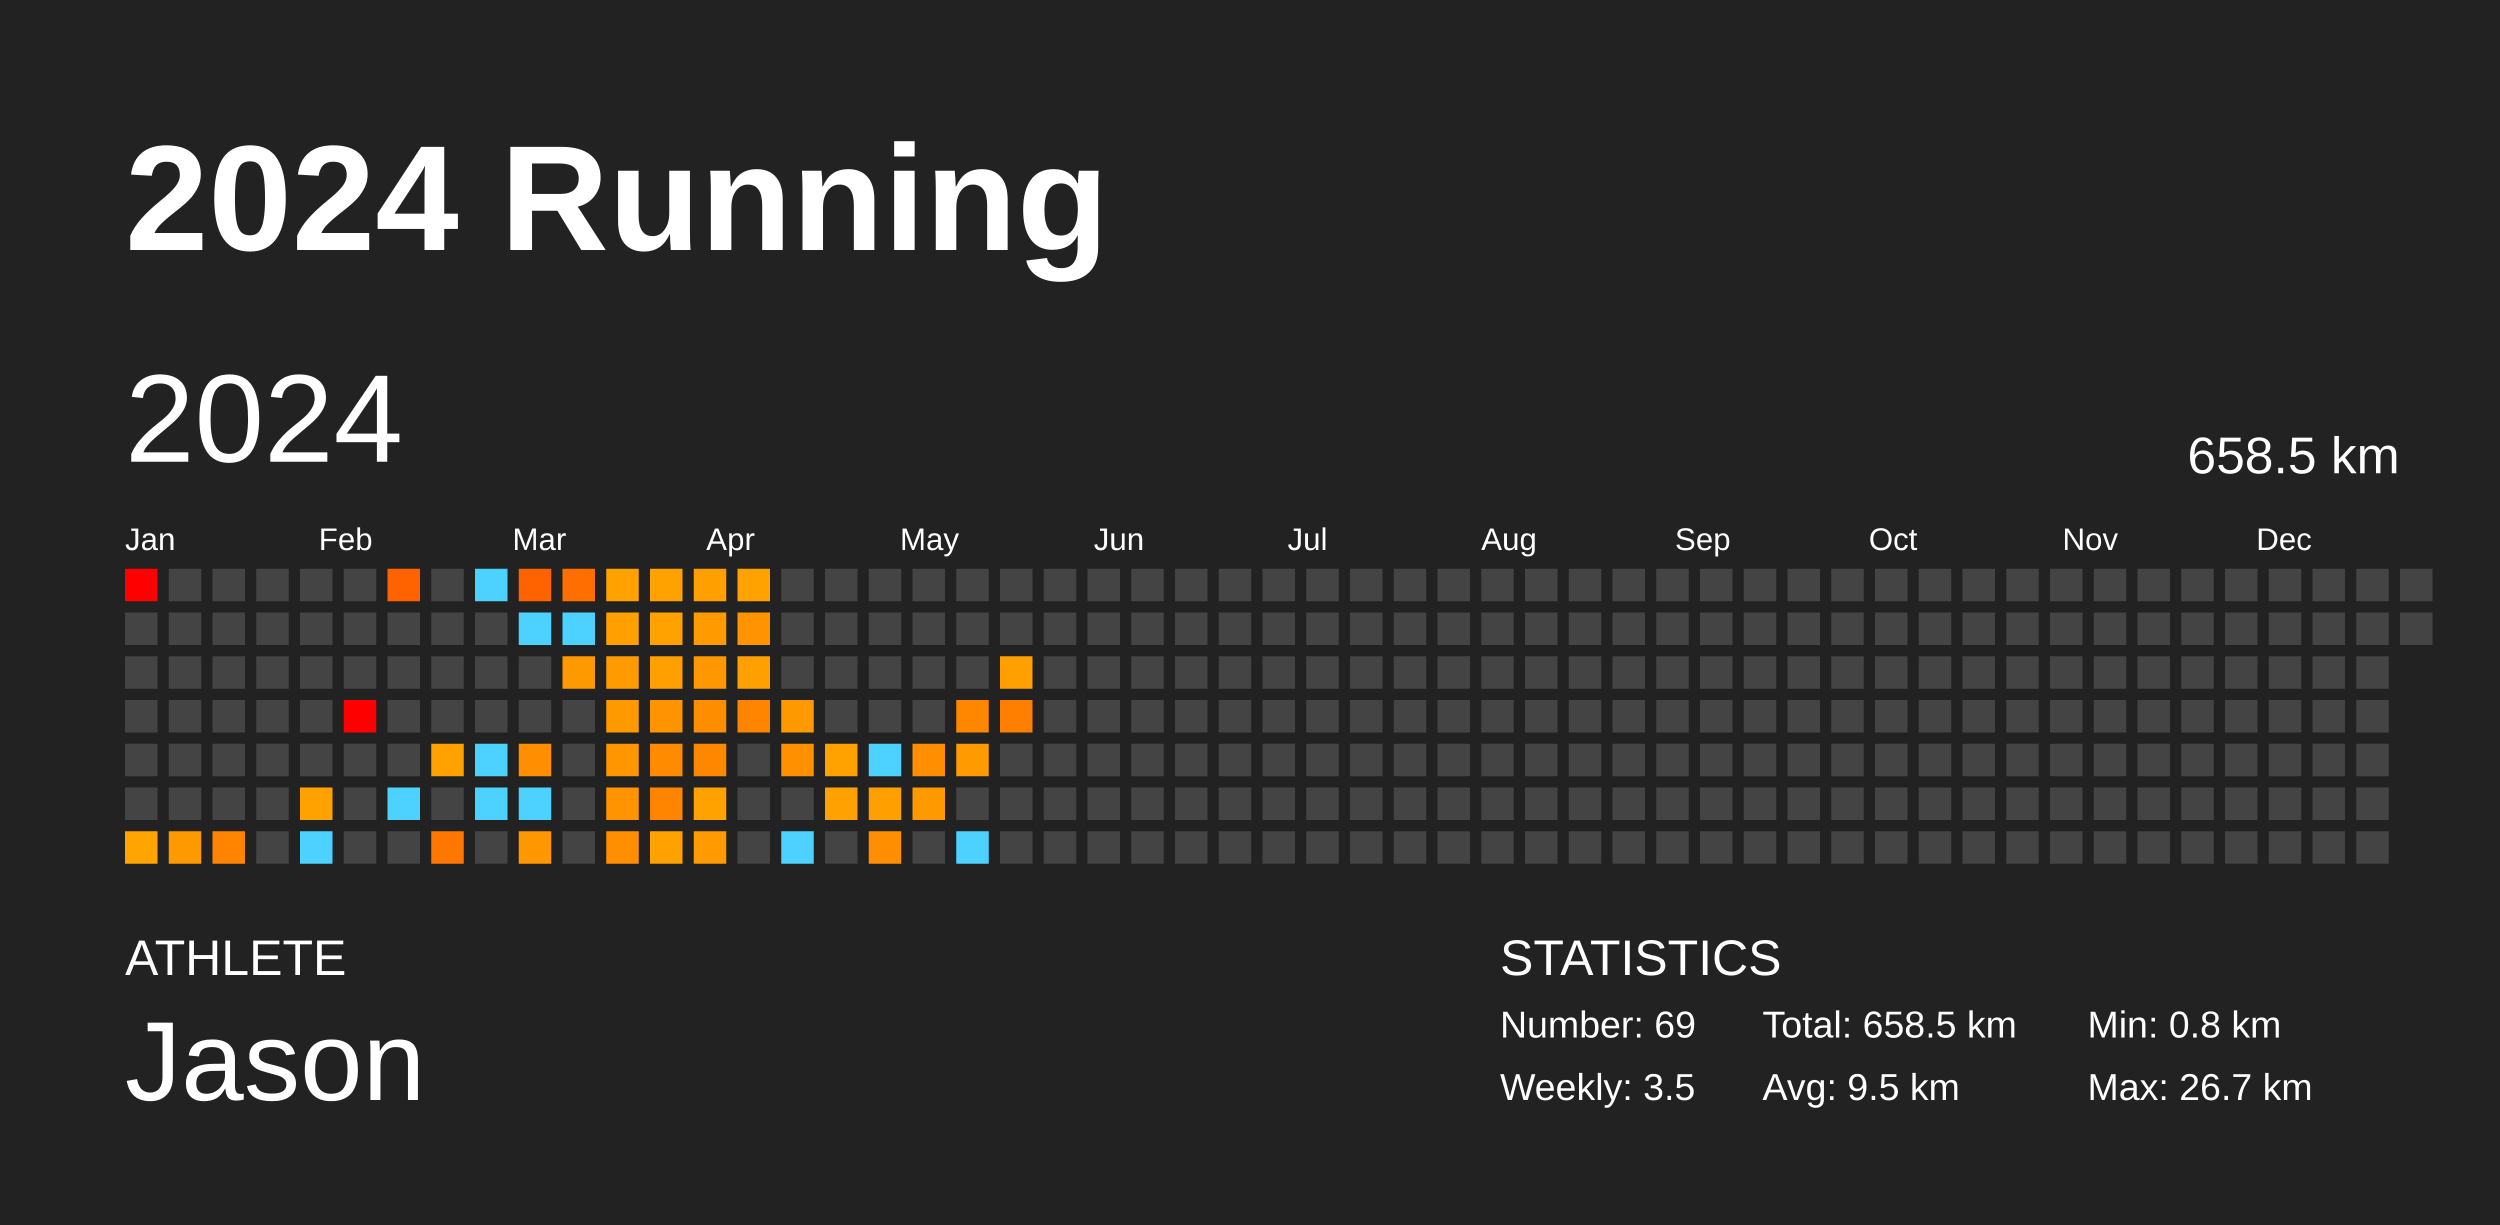
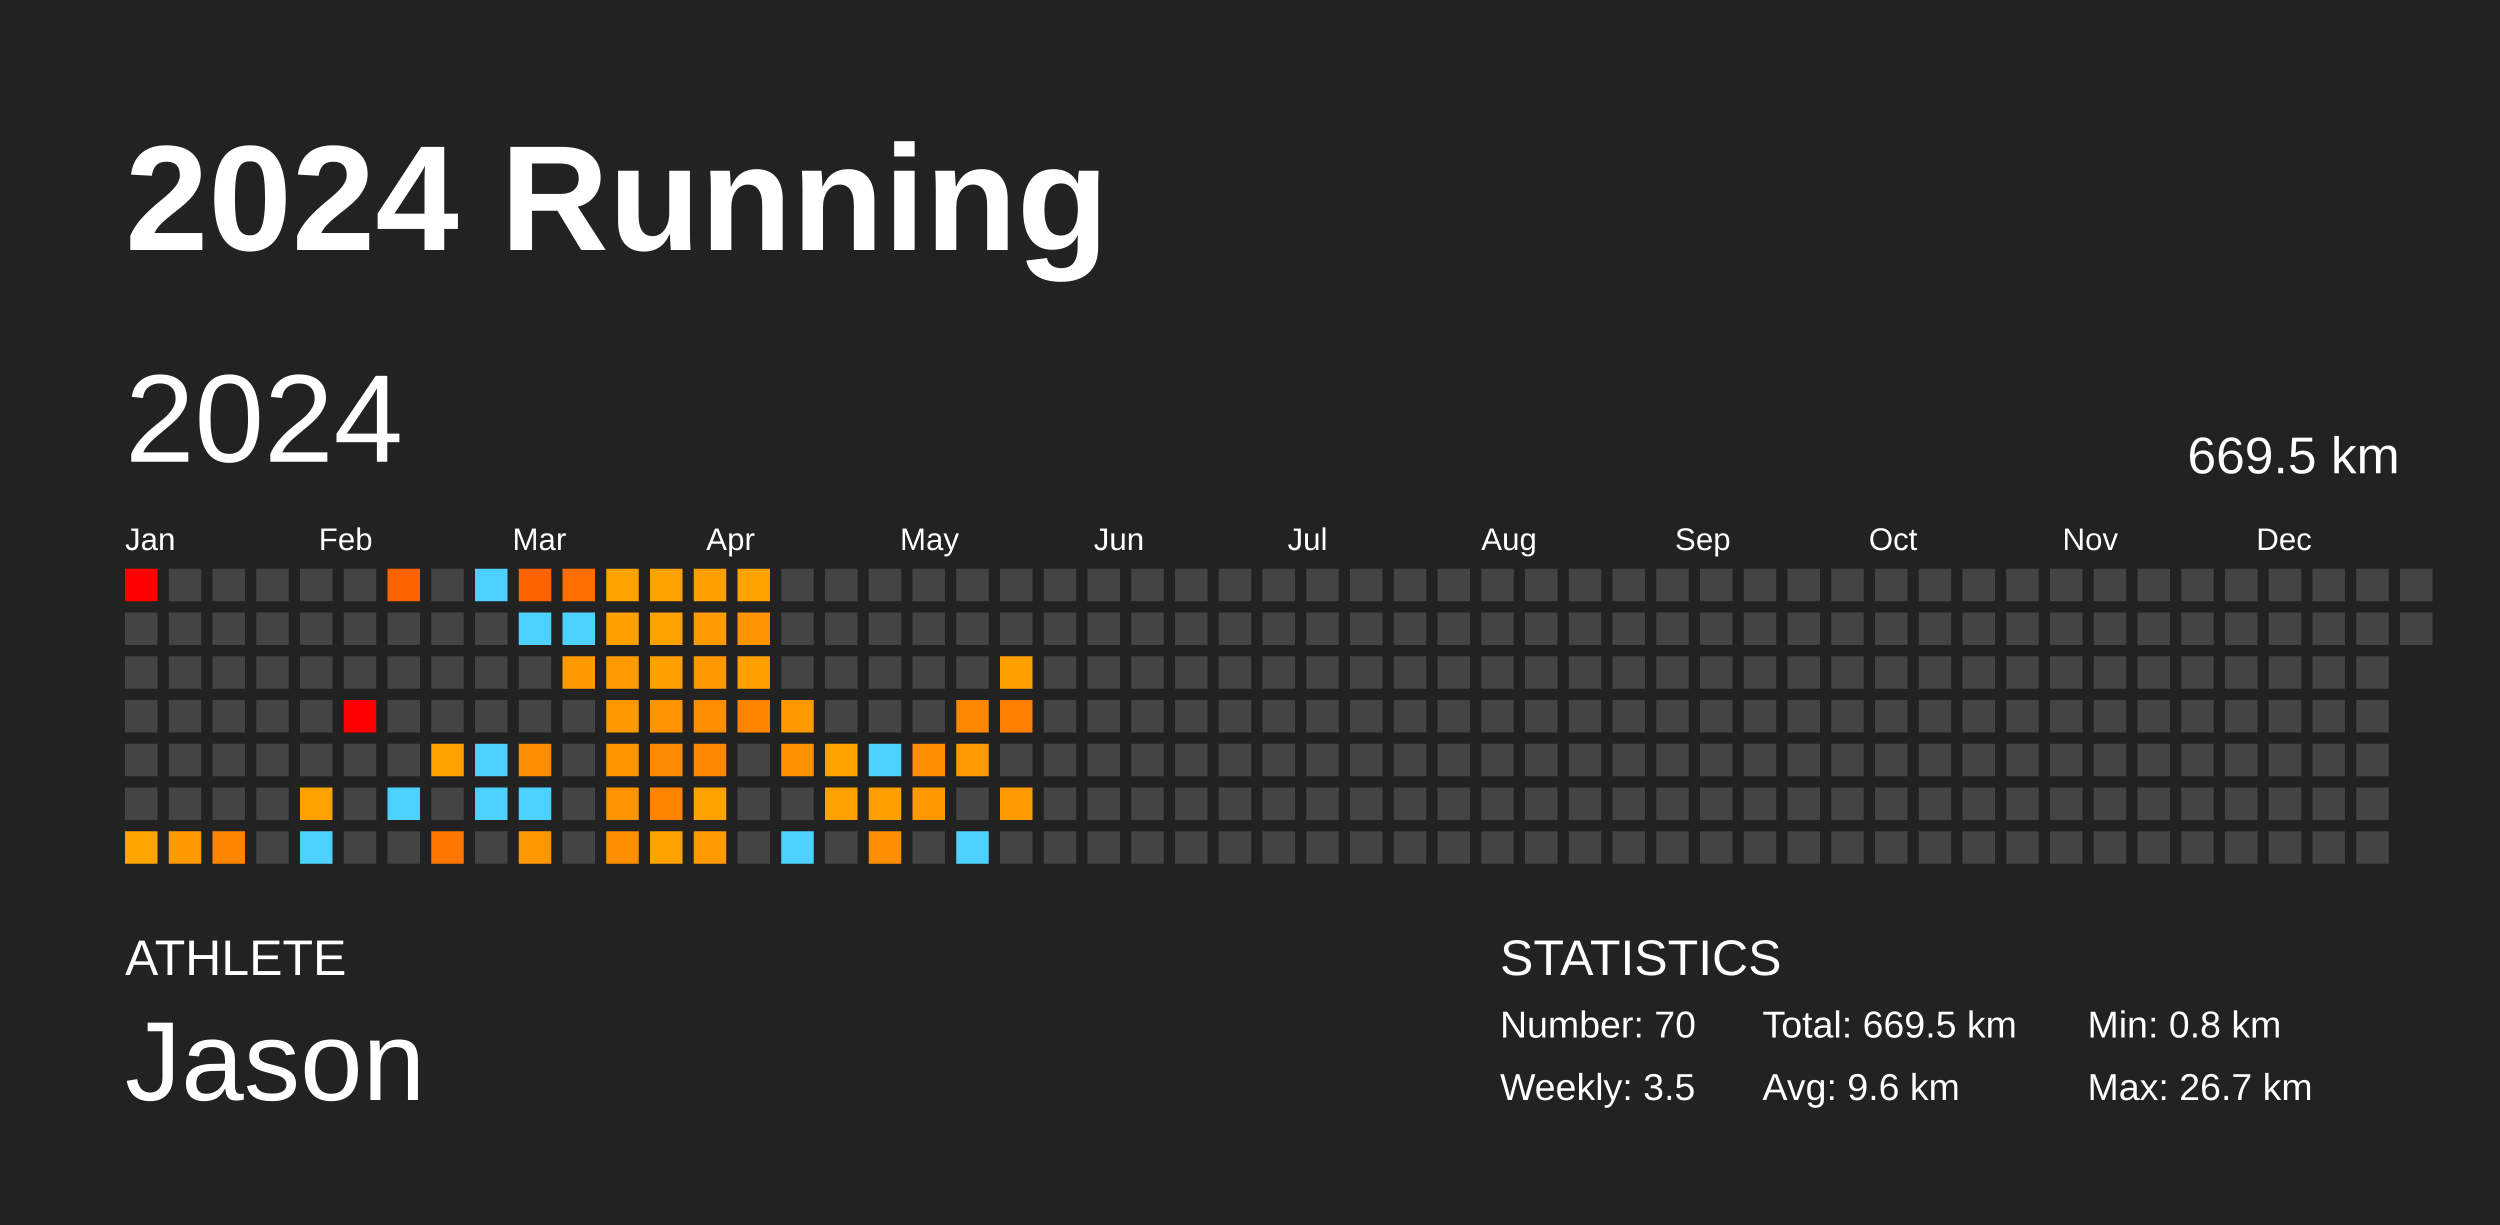
<svg xmlns="http://www.w3.org/2000/svg" baseProfile="full" height="98mm" version="1.1" viewBox="0,0,200,98" width="200mm">
  <defs />
  <rect fill="#222222" height="98" width="200" x="0" y="0" />
  <text fill="#FFFFFF" style="font-size:12px; font-family:Arial; font-weight:bold;" x="10" y="20">2024 Running</text>
  <text fill="#FFFFFF" style="font-size:4px; font-family:Arial" x="10" y="78">ATHLETE</text>
  <text fill="#FFFFFF" style="font-size:9px; font-family:Arial" x="10" y="88">Jason</text>
  <text fill="#FFFFFF" style="font-size:4px; font-family:Arial" x="120" y="78">STATISTICS</text>
-   <text fill="#FFFFFF" style="font-size:3px; font-family:Arial" x="120" y="83">Number: 69</text>
+   <text fill="#FFFFFF" style="font-size:3px; font-family:Arial" x="120" y="83">Number: 70</text>
  <text fill="#FFFFFF" style="font-size:3px; font-family:Arial" x="120" y="88">Weekly: 3.5</text>
-   <text fill="#FFFFFF" style="font-size:3px; font-family:Arial" x="141" y="83">Total: 658.5 km</text>
-   <text fill="#FFFFFF" style="font-size:3px; font-family:Arial" x="141" y="88">Avg: 9.5 km</text>
+   <text fill="#FFFFFF" style="font-size:3px; font-family:Arial" x="141" y="83">Total: 669.5 km</text>
+   <text fill="#FFFFFF" style="font-size:3px; font-family:Arial" x="141" y="88">Avg: 9.6 km</text>
  <text fill="#FFFFFF" style="font-size:3px; font-family:Arial" x="167" y="83">Min: 0.8 km</text>
  <text fill="#FFFFFF" style="font-size:3px; font-family:Arial" x="167" y="88">Max: 26.7 km</text>
  <text dominant-baseline="hanging" fill="#FFFFFF" style="font-size:10.0px; font-family:Arial;" x="10" y="30">2024</text>
-   <text dominant-baseline="hanging" fill="#FFFFFF" style="font-size:4.125px; font-family:Arial;" x="175" y="35">658.5 km</text>
+   <text dominant-baseline="hanging" fill="#FFFFFF" style="font-size:4.125px; font-family:Arial;" x="175" y="35">669.5 km</text>
  <text fill="#FFFFFF" style="font-size:2.5px; font-family:Arial" x="10.0" y="44">Jan</text>
  <text fill="#FFFFFF" style="font-size:2.5px; font-family:Arial" x="25.5" y="44">Feb</text>
  <text fill="#FFFFFF" style="font-size:2.5px; font-family:Arial" x="41.0" y="44">Mar</text>
  <text fill="#FFFFFF" style="font-size:2.5px; font-family:Arial" x="56.5" y="44">Apr</text>
  <text fill="#FFFFFF" style="font-size:2.5px; font-family:Arial" x="72.0" y="44">May</text>
  <text fill="#FFFFFF" style="font-size:2.5px; font-family:Arial" x="87.5" y="44">Jun</text>
  <text fill="#FFFFFF" style="font-size:2.5px; font-family:Arial" x="103.0" y="44">Jul</text>
  <text fill="#FFFFFF" style="font-size:2.5px; font-family:Arial" x="118.5" y="44">Aug</text>
  <text fill="#FFFFFF" style="font-size:2.5px; font-family:Arial" x="134.0" y="44">Sep</text>
  <text fill="#FFFFFF" style="font-size:2.5px; font-family:Arial" x="149.5" y="44">Oct</text>
  <text fill="#FFFFFF" style="font-size:2.5px; font-family:Arial" x="165.0" y="44">Nov</text>
  <text fill="#FFFFFF" style="font-size:2.5px; font-family:Arial" x="180.5" y="44">Dec</text>
  <rect fill="red" height="2.6" width="2.6" x="10.0" y="45.5" />
  <rect fill="#444444" height="2.6" width="2.6" x="10.0" y="49.0" />
  <rect fill="#444444" height="2.6" width="2.6" x="10.0" y="52.5" />
  <rect fill="#444444" height="2.6" width="2.6" x="10.0" y="56.0" />
  <rect fill="#444444" height="2.6" width="2.6" x="10.0" y="59.5" />
  <rect fill="#444444" height="2.6" width="2.6" x="10.0" y="63.0" />
  <rect fill="#ffa400" height="2.6" width="2.6" x="10.0" y="66.5" />
  <rect fill="#444444" height="2.6" width="2.6" x="13.5" y="45.5" />
  <rect fill="#444444" height="2.6" width="2.6" x="13.5" y="49.0" />
  <rect fill="#444444" height="2.6" width="2.6" x="13.5" y="52.5" />
  <rect fill="#444444" height="2.6" width="2.6" x="13.5" y="56.0" />
  <rect fill="#444444" height="2.6" width="2.6" x="13.5" y="59.5" />
  <rect fill="#444444" height="2.6" width="2.6" x="13.5" y="63.0" />
  <rect fill="#ff9900" height="2.6" width="2.6" x="13.5" y="66.5" />
  <rect fill="#444444" height="2.6" width="2.6" x="17.0" y="45.5" />
  <rect fill="#444444" height="2.6" width="2.6" x="17.0" y="49.0" />
  <rect fill="#444444" height="2.6" width="2.6" x="17.0" y="52.5" />
  <rect fill="#444444" height="2.6" width="2.6" x="17.0" y="56.0" />
  <rect fill="#444444" height="2.6" width="2.6" x="17.0" y="59.5" />
  <rect fill="#444444" height="2.6" width="2.6" x="17.0" y="63.0" />
  <rect fill="#ff8500" height="2.6" width="2.6" x="17.0" y="66.5" />
  <rect fill="#444444" height="2.6" width="2.6" x="20.5" y="45.5" />
  <rect fill="#444444" height="2.6" width="2.6" x="20.5" y="49.0" />
  <rect fill="#444444" height="2.6" width="2.6" x="20.5" y="52.5" />
  <rect fill="#444444" height="2.6" width="2.6" x="20.5" y="56.0" />
  <rect fill="#444444" height="2.6" width="2.6" x="20.5" y="59.5" />
  <rect fill="#444444" height="2.6" width="2.6" x="20.5" y="63.0" />
  <rect fill="#444444" height="2.6" width="2.6" x="20.5" y="66.5" />
  <rect fill="#444444" height="2.6" width="2.6" x="24.0" y="45.5" />
  <rect fill="#444444" height="2.6" width="2.6" x="24.0" y="49.0" />
  <rect fill="#444444" height="2.6" width="2.6" x="24.0" y="52.5" />
  <rect fill="#444444" height="2.6" width="2.6" x="24.0" y="56.0" />
  <rect fill="#444444" height="2.6" width="2.6" x="24.0" y="59.5" />
  <rect fill="#ffa200" height="2.6" width="2.6" x="24.0" y="63.0" />
  <rect fill="#4dd2ff" height="2.6" width="2.6" x="24.0" y="66.5" />
  <rect fill="#444444" height="2.6" width="2.6" x="27.5" y="45.5" />
  <rect fill="#444444" height="2.6" width="2.6" x="27.5" y="49.0" />
  <rect fill="#444444" height="2.6" width="2.6" x="27.5" y="52.5" />
  <rect fill="red" height="2.6" width="2.6" x="27.5" y="56.0" />
  <rect fill="#444444" height="2.6" width="2.6" x="27.5" y="59.5" />
  <rect fill="#444444" height="2.6" width="2.6" x="27.5" y="63.0" />
  <rect fill="#444444" height="2.6" width="2.6" x="27.5" y="66.5" />
  <rect fill="#ff6300" height="2.6" width="2.6" x="31.0" y="45.5" />
  <rect fill="#444444" height="2.6" width="2.6" x="31.0" y="49.0" />
  <rect fill="#444444" height="2.6" width="2.6" x="31.0" y="52.5" />
  <rect fill="#444444" height="2.6" width="2.6" x="31.0" y="56.0" />
  <rect fill="#444444" height="2.6" width="2.6" x="31.0" y="59.5" />
  <rect fill="#4dd2ff" height="2.6" width="2.6" x="31.0" y="63.0" />
  <rect fill="#444444" height="2.6" width="2.6" x="31.0" y="66.5" />
  <rect fill="#444444" height="2.6" width="2.6" x="34.5" y="45.5" />
  <rect fill="#444444" height="2.6" width="2.6" x="34.5" y="49.0" />
  <rect fill="#444444" height="2.6" width="2.6" x="34.5" y="52.5" />
  <rect fill="#444444" height="2.6" width="2.6" x="34.5" y="56.0" />
  <rect fill="#ffa200" height="2.6" width="2.6" x="34.5" y="59.5" />
  <rect fill="#444444" height="2.6" width="2.6" x="34.5" y="63.0" />
  <rect fill="#ff7700" height="2.6" width="2.6" x="34.5" y="66.5" />
  <rect fill="#4dd2ff" height="2.6" width="2.6" x="38.0" y="45.5" />
  <rect fill="#444444" height="2.6" width="2.6" x="38.0" y="49.0" />
  <rect fill="#444444" height="2.6" width="2.6" x="38.0" y="52.5" />
  <rect fill="#444444" height="2.6" width="2.6" x="38.0" y="56.0" />
  <rect fill="#4dd2ff" height="2.6" width="2.6" x="38.0" y="59.5" />
  <rect fill="#4dd2ff" height="2.6" width="2.6" x="38.0" y="63.0" />
  <rect fill="#444444" height="2.6" width="2.6" x="38.0" y="66.5" />
  <rect fill="#ff6300" height="2.6" width="2.6" x="41.5" y="45.5" />
  <rect fill="#4dd2ff" height="2.6" width="2.6" x="41.5" y="49.0" />
  <rect fill="#444444" height="2.6" width="2.6" x="41.5" y="52.5" />
  <rect fill="#444444" height="2.6" width="2.6" x="41.5" y="56.0" />
  <rect fill="#ff8e00" height="2.6" width="2.6" x="41.5" y="59.5" />
  <rect fill="#4dd2ff" height="2.6" width="2.6" x="41.5" y="63.0" />
  <rect fill="#ff9800" height="2.6" width="2.6" x="41.5" y="66.5" />
  <rect fill="#ff6f00" height="2.6" width="2.6" x="45.0" y="45.5" />
  <rect fill="#4dd2ff" height="2.6" width="2.6" x="45.0" y="49.0" />
  <rect fill="#ff9900" height="2.6" width="2.6" x="45.0" y="52.5" />
  <rect fill="#444444" height="2.6" width="2.6" x="45.0" y="56.0" />
  <rect fill="#444444" height="2.6" width="2.6" x="45.0" y="59.5" />
  <rect fill="#444444" height="2.6" width="2.6" x="45.0" y="63.0" />
  <rect fill="#444444" height="2.6" width="2.6" x="45.0" y="66.5" />
  <rect fill="#ffa200" height="2.6" width="2.6" x="48.5" y="45.5" />
  <rect fill="#ffa000" height="2.6" width="2.6" x="48.5" y="49.0" />
  <rect fill="#ff9b00" height="2.6" width="2.6" x="48.5" y="52.5" />
  <rect fill="#ff9900" height="2.6" width="2.6" x="48.5" y="56.0" />
  <rect fill="#ff9600" height="2.6" width="2.6" x="48.5" y="59.5" />
  <rect fill="#ff9300" height="2.6" width="2.6" x="48.5" y="63.0" />
  <rect fill="#ff8f00" height="2.6" width="2.6" x="48.5" y="66.5" />
  <rect fill="#ffa200" height="2.6" width="2.6" x="52.0" y="45.5" />
  <rect fill="#ffa200" height="2.6" width="2.6" x="52.0" y="49.0" />
  <rect fill="#ff9f00" height="2.6" width="2.6" x="52.0" y="52.5" />
  <rect fill="#ff9300" height="2.6" width="2.6" x="52.0" y="56.0" />
  <rect fill="#ff8b00" height="2.6" width="2.6" x="52.0" y="59.5" />
  <rect fill="#ff8500" height="2.6" width="2.6" x="52.0" y="63.0" />
  <rect fill="#ffa200" height="2.6" width="2.6" x="52.0" y="66.5" />
  <rect fill="#ffa000" height="2.6" width="2.6" x="55.5" y="45.5" />
  <rect fill="#ff9b00" height="2.6" width="2.6" x="55.5" y="49.0" />
  <rect fill="#ff9800" height="2.6" width="2.6" x="55.5" y="52.5" />
  <rect fill="#ff8d00" height="2.6" width="2.6" x="55.5" y="56.0" />
  <rect fill="#ff8700" height="2.6" width="2.6" x="55.5" y="59.5" />
  <rect fill="#ffa200" height="2.6" width="2.6" x="55.5" y="63.0" />
  <rect fill="#ff9a00" height="2.6" width="2.6" x="55.5" y="66.5" />
  <rect fill="#ffa200" height="2.6" width="2.6" x="59.0" y="45.5" />
  <rect fill="#ff9400" height="2.6" width="2.6" x="59.0" y="49.0" />
  <rect fill="#ff9f00" height="2.6" width="2.6" x="59.0" y="52.5" />
  <rect fill="#ff8400" height="2.6" width="2.6" x="59.0" y="56.0" />
  <rect fill="#444444" height="2.6" width="2.6" x="59.0" y="59.5" />
  <rect fill="#444444" height="2.6" width="2.6" x="59.0" y="63.0" />
  <rect fill="#444444" height="2.6" width="2.6" x="59.0" y="66.5" />
  <rect fill="#444444" height="2.6" width="2.6" x="62.5" y="45.5" />
  <rect fill="#444444" height="2.6" width="2.6" x="62.5" y="49.0" />
  <rect fill="#444444" height="2.6" width="2.6" x="62.5" y="52.5" />
  <rect fill="#ff9900" height="2.6" width="2.6" x="62.5" y="56.0" />
  <rect fill="#ff9100" height="2.6" width="2.6" x="62.5" y="59.5" />
  <rect fill="#444444" height="2.6" width="2.6" x="62.5" y="63.0" />
  <rect fill="#4dd2ff" height="2.6" width="2.6" x="62.5" y="66.5" />
  <rect fill="#444444" height="2.6" width="2.6" x="66.0" y="45.5" />
  <rect fill="#444444" height="2.6" width="2.6" x="66.0" y="49.0" />
  <rect fill="#444444" height="2.6" width="2.6" x="66.0" y="52.5" />
  <rect fill="#444444" height="2.6" width="2.6" x="66.0" y="56.0" />
  <rect fill="#ffa200" height="2.6" width="2.6" x="66.0" y="59.5" />
  <rect fill="#ffa100" height="2.6" width="2.6" x="66.0" y="63.0" />
  <rect fill="#444444" height="2.6" width="2.6" x="66.0" y="66.5" />
  <rect fill="#444444" height="2.6" width="2.6" x="69.5" y="45.5" />
  <rect fill="#444444" height="2.6" width="2.6" x="69.5" y="49.0" />
  <rect fill="#444444" height="2.6" width="2.6" x="69.5" y="52.5" />
  <rect fill="#444444" height="2.6" width="2.6" x="69.5" y="56.0" />
  <rect fill="#4dd2ff" height="2.6" width="2.6" x="69.5" y="59.5" />
  <rect fill="#ff9f00" height="2.6" width="2.6" x="69.5" y="63.0" />
  <rect fill="#ff8f00" height="2.6" width="2.6" x="69.5" y="66.5" />
  <rect fill="#444444" height="2.6" width="2.6" x="73.0" y="45.5" />
  <rect fill="#444444" height="2.6" width="2.6" x="73.0" y="49.0" />
  <rect fill="#444444" height="2.6" width="2.6" x="73.0" y="52.5" />
  <rect fill="#444444" height="2.6" width="2.6" x="73.0" y="56.0" />
  <rect fill="#ff8e00" height="2.6" width="2.6" x="73.0" y="59.5" />
  <rect fill="#ff9900" height="2.6" width="2.6" x="73.0" y="63.0" />
  <rect fill="#444444" height="2.6" width="2.6" x="73.0" y="66.5" />
  <rect fill="#444444" height="2.6" width="2.6" x="76.5" y="45.5" />
  <rect fill="#444444" height="2.6" width="2.6" x="76.5" y="49.0" />
  <rect fill="#444444" height="2.6" width="2.6" x="76.5" y="52.5" />
  <rect fill="#ff8700" height="2.6" width="2.6" x="76.5" y="56.0" />
  <rect fill="#ff9a00" height="2.6" width="2.6" x="76.5" y="59.5" />
  <rect fill="#444444" height="2.6" width="2.6" x="76.5" y="63.0" />
  <rect fill="#4dd2ff" height="2.6" width="2.6" x="76.5" y="66.5" />
  <rect fill="#444444" height="2.6" width="2.6" x="80.0" y="45.5" />
  <rect fill="#444444" height="2.6" width="2.6" x="80.0" y="49.0" />
  <rect fill="#ff9f00" height="2.6" width="2.6" x="80.0" y="52.5" />
  <rect fill="#ff8000" height="2.6" width="2.6" x="80.0" y="56.0" />
  <rect fill="#444444" height="2.6" width="2.6" x="80.0" y="59.5" />
-   <rect fill="#444444" height="2.6" width="2.6" x="80.0" y="63.0" />
+   <rect fill="#ff9b00" height="2.6" width="2.6" x="80.0" y="63.0" />
  <rect fill="#444444" height="2.6" width="2.6" x="80.0" y="66.5" />
  <rect fill="#444444" height="2.6" width="2.6" x="83.5" y="45.5" />
  <rect fill="#444444" height="2.6" width="2.6" x="83.5" y="49.0" />
  <rect fill="#444444" height="2.6" width="2.6" x="83.5" y="52.5" />
  <rect fill="#444444" height="2.6" width="2.6" x="83.5" y="56.0" />
  <rect fill="#444444" height="2.6" width="2.6" x="83.5" y="59.5" />
  <rect fill="#444444" height="2.6" width="2.6" x="83.5" y="63.0" />
  <rect fill="#444444" height="2.6" width="2.6" x="83.5" y="66.5" />
  <rect fill="#444444" height="2.6" width="2.6" x="87.0" y="45.5" />
  <rect fill="#444444" height="2.6" width="2.6" x="87.0" y="49.0" />
  <rect fill="#444444" height="2.6" width="2.6" x="87.0" y="52.5" />
  <rect fill="#444444" height="2.6" width="2.6" x="87.0" y="56.0" />
  <rect fill="#444444" height="2.6" width="2.6" x="87.0" y="59.5" />
  <rect fill="#444444" height="2.6" width="2.6" x="87.0" y="63.0" />
  <rect fill="#444444" height="2.6" width="2.6" x="87.0" y="66.5" />
  <rect fill="#444444" height="2.6" width="2.6" x="90.5" y="45.5" />
  <rect fill="#444444" height="2.6" width="2.6" x="90.5" y="49.0" />
  <rect fill="#444444" height="2.6" width="2.6" x="90.5" y="52.5" />
  <rect fill="#444444" height="2.6" width="2.6" x="90.5" y="56.0" />
  <rect fill="#444444" height="2.6" width="2.6" x="90.5" y="59.5" />
  <rect fill="#444444" height="2.6" width="2.6" x="90.5" y="63.0" />
  <rect fill="#444444" height="2.6" width="2.6" x="90.5" y="66.5" />
  <rect fill="#444444" height="2.6" width="2.6" x="94.0" y="45.5" />
  <rect fill="#444444" height="2.6" width="2.6" x="94.0" y="49.0" />
  <rect fill="#444444" height="2.6" width="2.6" x="94.0" y="52.5" />
  <rect fill="#444444" height="2.6" width="2.6" x="94.0" y="56.0" />
  <rect fill="#444444" height="2.6" width="2.6" x="94.0" y="59.5" />
  <rect fill="#444444" height="2.6" width="2.6" x="94.0" y="63.0" />
  <rect fill="#444444" height="2.6" width="2.6" x="94.0" y="66.5" />
  <rect fill="#444444" height="2.6" width="2.6" x="97.5" y="45.5" />
  <rect fill="#444444" height="2.6" width="2.6" x="97.5" y="49.0" />
  <rect fill="#444444" height="2.6" width="2.6" x="97.5" y="52.5" />
  <rect fill="#444444" height="2.6" width="2.6" x="97.5" y="56.0" />
  <rect fill="#444444" height="2.6" width="2.6" x="97.5" y="59.5" />
  <rect fill="#444444" height="2.6" width="2.6" x="97.5" y="63.0" />
  <rect fill="#444444" height="2.6" width="2.6" x="97.5" y="66.5" />
  <rect fill="#444444" height="2.6" width="2.6" x="101.0" y="45.5" />
  <rect fill="#444444" height="2.6" width="2.6" x="101.0" y="49.0" />
  <rect fill="#444444" height="2.6" width="2.6" x="101.0" y="52.5" />
  <rect fill="#444444" height="2.6" width="2.6" x="101.0" y="56.0" />
  <rect fill="#444444" height="2.6" width="2.6" x="101.0" y="59.5" />
  <rect fill="#444444" height="2.6" width="2.6" x="101.0" y="63.0" />
  <rect fill="#444444" height="2.6" width="2.6" x="101.0" y="66.5" />
  <rect fill="#444444" height="2.6" width="2.6" x="104.5" y="45.5" />
  <rect fill="#444444" height="2.6" width="2.6" x="104.5" y="49.0" />
  <rect fill="#444444" height="2.6" width="2.6" x="104.5" y="52.5" />
  <rect fill="#444444" height="2.6" width="2.6" x="104.5" y="56.0" />
  <rect fill="#444444" height="2.6" width="2.6" x="104.5" y="59.5" />
  <rect fill="#444444" height="2.6" width="2.6" x="104.5" y="63.0" />
  <rect fill="#444444" height="2.6" width="2.6" x="104.5" y="66.5" />
  <rect fill="#444444" height="2.6" width="2.6" x="108.0" y="45.5" />
  <rect fill="#444444" height="2.6" width="2.6" x="108.0" y="49.0" />
  <rect fill="#444444" height="2.6" width="2.6" x="108.0" y="52.5" />
  <rect fill="#444444" height="2.6" width="2.6" x="108.0" y="56.0" />
  <rect fill="#444444" height="2.6" width="2.6" x="108.0" y="59.5" />
  <rect fill="#444444" height="2.6" width="2.6" x="108.0" y="63.0" />
  <rect fill="#444444" height="2.6" width="2.6" x="108.0" y="66.5" />
  <rect fill="#444444" height="2.6" width="2.6" x="111.5" y="45.5" />
  <rect fill="#444444" height="2.6" width="2.6" x="111.5" y="49.0" />
  <rect fill="#444444" height="2.6" width="2.6" x="111.5" y="52.5" />
  <rect fill="#444444" height="2.6" width="2.6" x="111.5" y="56.0" />
  <rect fill="#444444" height="2.6" width="2.6" x="111.5" y="59.5" />
  <rect fill="#444444" height="2.6" width="2.6" x="111.5" y="63.0" />
  <rect fill="#444444" height="2.6" width="2.6" x="111.5" y="66.5" />
  <rect fill="#444444" height="2.6" width="2.6" x="115.0" y="45.5" />
  <rect fill="#444444" height="2.6" width="2.6" x="115.0" y="49.0" />
  <rect fill="#444444" height="2.6" width="2.6" x="115.0" y="52.5" />
  <rect fill="#444444" height="2.6" width="2.6" x="115.0" y="56.0" />
  <rect fill="#444444" height="2.6" width="2.6" x="115.0" y="59.5" />
  <rect fill="#444444" height="2.6" width="2.6" x="115.0" y="63.0" />
  <rect fill="#444444" height="2.6" width="2.6" x="115.0" y="66.5" />
  <rect fill="#444444" height="2.6" width="2.6" x="118.5" y="45.5" />
  <rect fill="#444444" height="2.6" width="2.6" x="118.5" y="49.0" />
  <rect fill="#444444" height="2.6" width="2.6" x="118.5" y="52.5" />
  <rect fill="#444444" height="2.6" width="2.6" x="118.5" y="56.0" />
  <rect fill="#444444" height="2.6" width="2.6" x="118.5" y="59.5" />
  <rect fill="#444444" height="2.6" width="2.6" x="118.5" y="63.0" />
  <rect fill="#444444" height="2.6" width="2.6" x="118.5" y="66.5" />
  <rect fill="#444444" height="2.6" width="2.6" x="122.0" y="45.5" />
  <rect fill="#444444" height="2.6" width="2.6" x="122.0" y="49.0" />
  <rect fill="#444444" height="2.6" width="2.6" x="122.0" y="52.5" />
  <rect fill="#444444" height="2.6" width="2.6" x="122.0" y="56.0" />
  <rect fill="#444444" height="2.6" width="2.6" x="122.0" y="59.5" />
  <rect fill="#444444" height="2.6" width="2.6" x="122.0" y="63.0" />
  <rect fill="#444444" height="2.6" width="2.6" x="122.0" y="66.5" />
  <rect fill="#444444" height="2.6" width="2.6" x="125.5" y="45.5" />
  <rect fill="#444444" height="2.6" width="2.6" x="125.5" y="49.0" />
  <rect fill="#444444" height="2.6" width="2.6" x="125.5" y="52.5" />
  <rect fill="#444444" height="2.6" width="2.6" x="125.5" y="56.0" />
  <rect fill="#444444" height="2.6" width="2.6" x="125.5" y="59.5" />
  <rect fill="#444444" height="2.6" width="2.6" x="125.5" y="63.0" />
  <rect fill="#444444" height="2.6" width="2.6" x="125.5" y="66.5" />
  <rect fill="#444444" height="2.6" width="2.6" x="129.0" y="45.5" />
  <rect fill="#444444" height="2.6" width="2.6" x="129.0" y="49.0" />
  <rect fill="#444444" height="2.6" width="2.6" x="129.0" y="52.5" />
  <rect fill="#444444" height="2.6" width="2.6" x="129.0" y="56.0" />
  <rect fill="#444444" height="2.6" width="2.6" x="129.0" y="59.5" />
  <rect fill="#444444" height="2.6" width="2.6" x="129.0" y="63.0" />
  <rect fill="#444444" height="2.6" width="2.6" x="129.0" y="66.5" />
  <rect fill="#444444" height="2.6" width="2.6" x="132.5" y="45.5" />
  <rect fill="#444444" height="2.6" width="2.6" x="132.5" y="49.0" />
  <rect fill="#444444" height="2.6" width="2.6" x="132.5" y="52.5" />
  <rect fill="#444444" height="2.6" width="2.6" x="132.5" y="56.0" />
  <rect fill="#444444" height="2.6" width="2.6" x="132.5" y="59.5" />
  <rect fill="#444444" height="2.6" width="2.6" x="132.5" y="63.0" />
  <rect fill="#444444" height="2.6" width="2.6" x="132.5" y="66.5" />
  <rect fill="#444444" height="2.6" width="2.6" x="136.0" y="45.5" />
  <rect fill="#444444" height="2.6" width="2.6" x="136.0" y="49.0" />
  <rect fill="#444444" height="2.6" width="2.6" x="136.0" y="52.5" />
  <rect fill="#444444" height="2.6" width="2.6" x="136.0" y="56.0" />
  <rect fill="#444444" height="2.6" width="2.6" x="136.0" y="59.5" />
  <rect fill="#444444" height="2.6" width="2.6" x="136.0" y="63.0" />
  <rect fill="#444444" height="2.6" width="2.6" x="136.0" y="66.5" />
  <rect fill="#444444" height="2.6" width="2.6" x="139.5" y="45.5" />
  <rect fill="#444444" height="2.6" width="2.6" x="139.5" y="49.0" />
  <rect fill="#444444" height="2.6" width="2.6" x="139.5" y="52.5" />
  <rect fill="#444444" height="2.6" width="2.6" x="139.5" y="56.0" />
  <rect fill="#444444" height="2.6" width="2.6" x="139.5" y="59.5" />
  <rect fill="#444444" height="2.6" width="2.6" x="139.5" y="63.0" />
  <rect fill="#444444" height="2.6" width="2.6" x="139.5" y="66.5" />
  <rect fill="#444444" height="2.6" width="2.6" x="143.0" y="45.5" />
  <rect fill="#444444" height="2.6" width="2.6" x="143.0" y="49.0" />
  <rect fill="#444444" height="2.6" width="2.6" x="143.0" y="52.5" />
  <rect fill="#444444" height="2.6" width="2.6" x="143.0" y="56.0" />
  <rect fill="#444444" height="2.6" width="2.6" x="143.0" y="59.5" />
  <rect fill="#444444" height="2.6" width="2.6" x="143.0" y="63.0" />
  <rect fill="#444444" height="2.6" width="2.6" x="143.0" y="66.5" />
  <rect fill="#444444" height="2.6" width="2.6" x="146.5" y="45.5" />
  <rect fill="#444444" height="2.6" width="2.6" x="146.5" y="49.0" />
  <rect fill="#444444" height="2.6" width="2.6" x="146.5" y="52.5" />
  <rect fill="#444444" height="2.6" width="2.6" x="146.5" y="56.0" />
  <rect fill="#444444" height="2.6" width="2.6" x="146.5" y="59.5" />
  <rect fill="#444444" height="2.6" width="2.6" x="146.5" y="63.0" />
  <rect fill="#444444" height="2.6" width="2.6" x="146.5" y="66.5" />
  <rect fill="#444444" height="2.6" width="2.6" x="150.0" y="45.5" />
  <rect fill="#444444" height="2.6" width="2.6" x="150.0" y="49.0" />
  <rect fill="#444444" height="2.6" width="2.6" x="150.0" y="52.5" />
  <rect fill="#444444" height="2.6" width="2.6" x="150.0" y="56.0" />
  <rect fill="#444444" height="2.6" width="2.6" x="150.0" y="59.5" />
  <rect fill="#444444" height="2.6" width="2.6" x="150.0" y="63.0" />
  <rect fill="#444444" height="2.6" width="2.6" x="150.0" y="66.5" />
  <rect fill="#444444" height="2.6" width="2.6" x="153.5" y="45.5" />
  <rect fill="#444444" height="2.6" width="2.6" x="153.5" y="49.0" />
  <rect fill="#444444" height="2.6" width="2.6" x="153.5" y="52.5" />
  <rect fill="#444444" height="2.6" width="2.6" x="153.5" y="56.0" />
  <rect fill="#444444" height="2.6" width="2.6" x="153.5" y="59.5" />
  <rect fill="#444444" height="2.6" width="2.6" x="153.5" y="63.0" />
  <rect fill="#444444" height="2.6" width="2.6" x="153.5" y="66.5" />
  <rect fill="#444444" height="2.6" width="2.6" x="157.0" y="45.5" />
  <rect fill="#444444" height="2.6" width="2.6" x="157.0" y="49.0" />
  <rect fill="#444444" height="2.6" width="2.6" x="157.0" y="52.5" />
  <rect fill="#444444" height="2.6" width="2.6" x="157.0" y="56.0" />
  <rect fill="#444444" height="2.6" width="2.6" x="157.0" y="59.5" />
  <rect fill="#444444" height="2.6" width="2.6" x="157.0" y="63.0" />
  <rect fill="#444444" height="2.6" width="2.6" x="157.0" y="66.5" />
  <rect fill="#444444" height="2.6" width="2.6" x="160.5" y="45.5" />
  <rect fill="#444444" height="2.6" width="2.6" x="160.5" y="49.0" />
  <rect fill="#444444" height="2.6" width="2.6" x="160.5" y="52.5" />
  <rect fill="#444444" height="2.6" width="2.6" x="160.5" y="56.0" />
  <rect fill="#444444" height="2.6" width="2.6" x="160.5" y="59.5" />
  <rect fill="#444444" height="2.6" width="2.6" x="160.5" y="63.0" />
  <rect fill="#444444" height="2.6" width="2.6" x="160.5" y="66.5" />
  <rect fill="#444444" height="2.6" width="2.6" x="164.0" y="45.5" />
  <rect fill="#444444" height="2.6" width="2.6" x="164.0" y="49.0" />
  <rect fill="#444444" height="2.6" width="2.6" x="164.0" y="52.5" />
  <rect fill="#444444" height="2.6" width="2.6" x="164.0" y="56.0" />
  <rect fill="#444444" height="2.6" width="2.6" x="164.0" y="59.5" />
  <rect fill="#444444" height="2.6" width="2.6" x="164.0" y="63.0" />
  <rect fill="#444444" height="2.6" width="2.6" x="164.0" y="66.5" />
  <rect fill="#444444" height="2.6" width="2.6" x="167.5" y="45.5" />
  <rect fill="#444444" height="2.6" width="2.6" x="167.5" y="49.0" />
  <rect fill="#444444" height="2.6" width="2.6" x="167.5" y="52.5" />
  <rect fill="#444444" height="2.6" width="2.6" x="167.5" y="56.0" />
  <rect fill="#444444" height="2.6" width="2.6" x="167.5" y="59.5" />
  <rect fill="#444444" height="2.6" width="2.6" x="167.5" y="63.0" />
  <rect fill="#444444" height="2.6" width="2.6" x="167.5" y="66.5" />
  <rect fill="#444444" height="2.6" width="2.6" x="171.0" y="45.5" />
  <rect fill="#444444" height="2.6" width="2.6" x="171.0" y="49.0" />
  <rect fill="#444444" height="2.6" width="2.6" x="171.0" y="52.5" />
  <rect fill="#444444" height="2.6" width="2.6" x="171.0" y="56.0" />
  <rect fill="#444444" height="2.6" width="2.6" x="171.0" y="59.5" />
  <rect fill="#444444" height="2.6" width="2.6" x="171.0" y="63.0" />
  <rect fill="#444444" height="2.6" width="2.6" x="171.0" y="66.5" />
  <rect fill="#444444" height="2.6" width="2.6" x="174.5" y="45.5" />
  <rect fill="#444444" height="2.6" width="2.6" x="174.5" y="49.0" />
  <rect fill="#444444" height="2.6" width="2.6" x="174.5" y="52.5" />
  <rect fill="#444444" height="2.6" width="2.6" x="174.5" y="56.0" />
  <rect fill="#444444" height="2.6" width="2.6" x="174.5" y="59.5" />
  <rect fill="#444444" height="2.6" width="2.6" x="174.5" y="63.0" />
  <rect fill="#444444" height="2.6" width="2.6" x="174.5" y="66.5" />
  <rect fill="#444444" height="2.6" width="2.6" x="178.0" y="45.5" />
  <rect fill="#444444" height="2.6" width="2.6" x="178.0" y="49.0" />
  <rect fill="#444444" height="2.6" width="2.6" x="178.0" y="52.5" />
  <rect fill="#444444" height="2.6" width="2.6" x="178.0" y="56.0" />
  <rect fill="#444444" height="2.6" width="2.6" x="178.0" y="59.5" />
  <rect fill="#444444" height="2.6" width="2.6" x="178.0" y="63.0" />
  <rect fill="#444444" height="2.6" width="2.6" x="178.0" y="66.5" />
  <rect fill="#444444" height="2.6" width="2.6" x="181.5" y="45.5" />
  <rect fill="#444444" height="2.6" width="2.6" x="181.5" y="49.0" />
  <rect fill="#444444" height="2.6" width="2.6" x="181.5" y="52.5" />
  <rect fill="#444444" height="2.6" width="2.6" x="181.5" y="56.0" />
  <rect fill="#444444" height="2.6" width="2.6" x="181.5" y="59.5" />
  <rect fill="#444444" height="2.6" width="2.6" x="181.5" y="63.0" />
  <rect fill="#444444" height="2.6" width="2.6" x="181.5" y="66.5" />
  <rect fill="#444444" height="2.6" width="2.6" x="185.0" y="45.5" />
  <rect fill="#444444" height="2.6" width="2.6" x="185.0" y="49.0" />
  <rect fill="#444444" height="2.6" width="2.6" x="185.0" y="52.5" />
  <rect fill="#444444" height="2.6" width="2.6" x="185.0" y="56.0" />
  <rect fill="#444444" height="2.6" width="2.6" x="185.0" y="59.5" />
  <rect fill="#444444" height="2.6" width="2.6" x="185.0" y="63.0" />
  <rect fill="#444444" height="2.6" width="2.6" x="185.0" y="66.5" />
  <rect fill="#444444" height="2.6" width="2.6" x="188.5" y="45.5" />
  <rect fill="#444444" height="2.6" width="2.6" x="188.5" y="49.0" />
  <rect fill="#444444" height="2.6" width="2.6" x="188.5" y="52.5" />
  <rect fill="#444444" height="2.6" width="2.6" x="188.5" y="56.0" />
  <rect fill="#444444" height="2.6" width="2.6" x="188.5" y="59.5" />
  <rect fill="#444444" height="2.6" width="2.6" x="188.5" y="63.0" />
  <rect fill="#444444" height="2.6" width="2.6" x="188.5" y="66.5" />
  <rect fill="#444444" height="2.6" width="2.6" x="192.0" y="45.5" />
  <rect fill="#444444" height="2.6" width="2.6" x="192.0" y="49.0" />
</svg>
